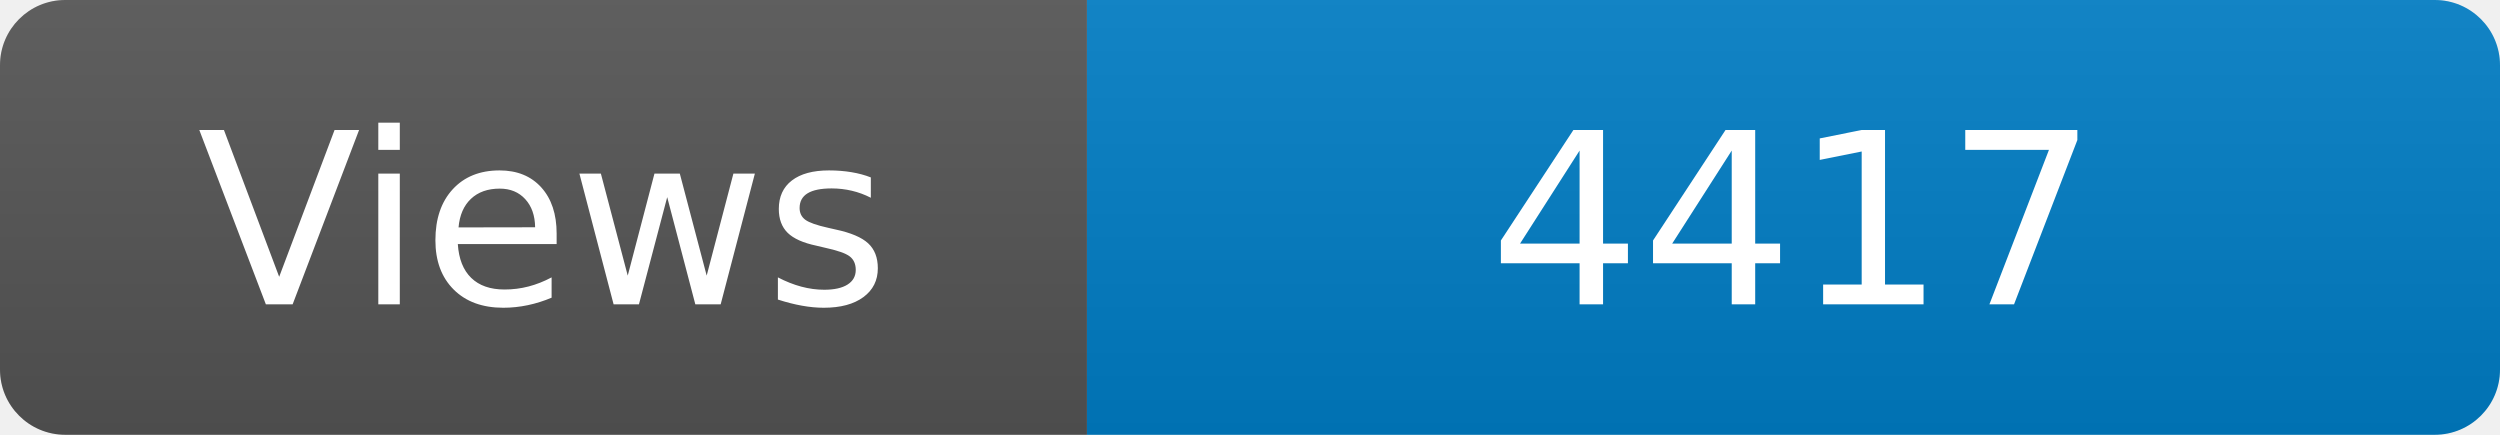
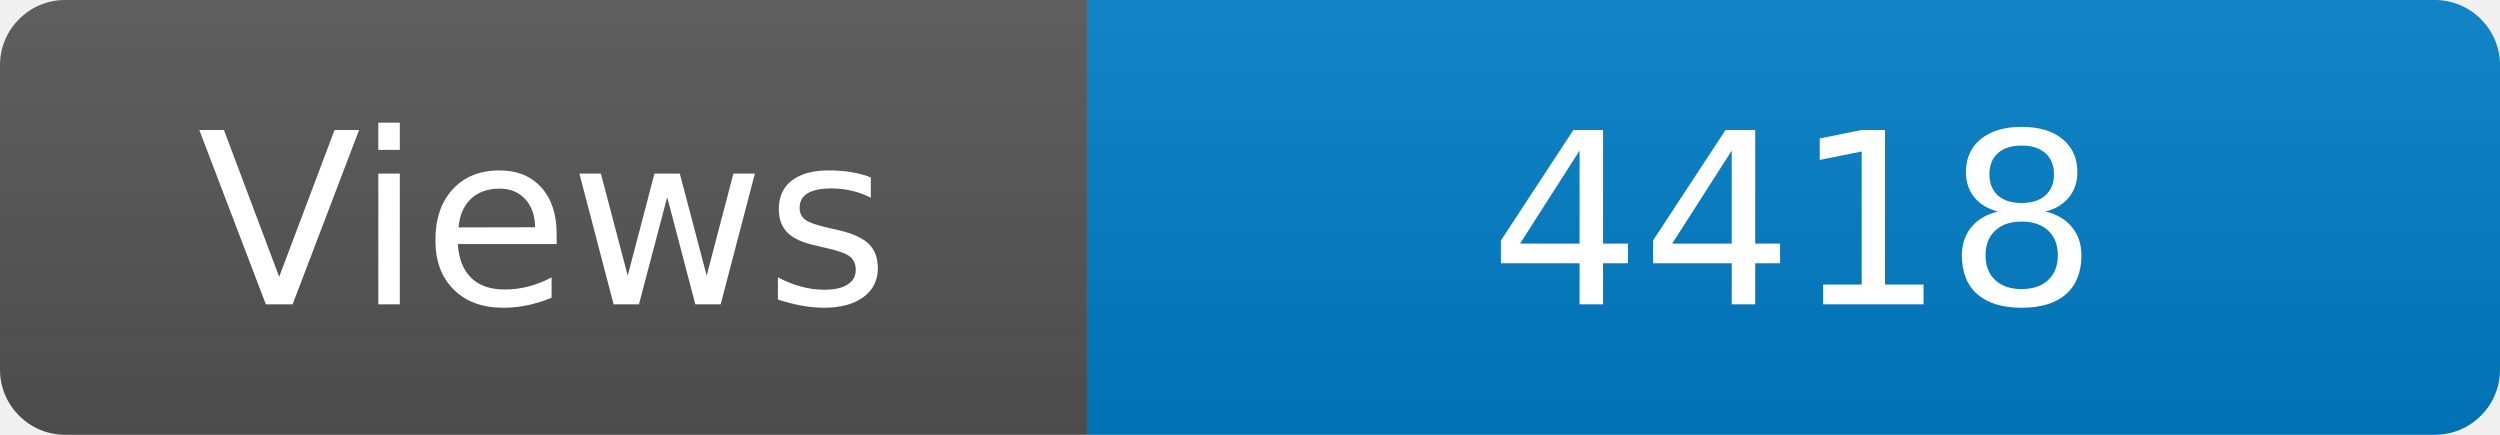
<svg xmlns="http://www.w3.org/2000/svg" width="115" height="20" role="img" aria-label="Maintained?: yes">
  <linearGradient id="s" x2="0" y2="100%">
    <stop offset="0" stop-color="#bbb" stop-opacity=".1" />
    <stop offset="1" stop-opacity=".1" />
  </linearGradient>
  <clipPath id="r">
    <rect width="115" height="20" rx="3" fill="#fff" />
  </clipPath>
  <g clip-path="url(#r)">
    <rect width="50" height="20" fill="#555" />
    <rect x="50" width="160" height="20" fill="#007ec6" />
    <rect width="115" height="20" fill="url(#s)" />
  </g>
  <g fill="#fff" text-anchor="middle" font-family="Verdana,Geneva,DejaVu Sans,sans-serif" font-size="110">
    <text x="250" y="140" transform="scale(.1)" fill="#fff">Views</text>
-     <text x="825" y="140" transform="scale(.1)" fill="#fff">4417</text>
+     <text x="825" y="140" transform="scale(.1)" fill="#fff">4418</text>
  </g>
</svg>
